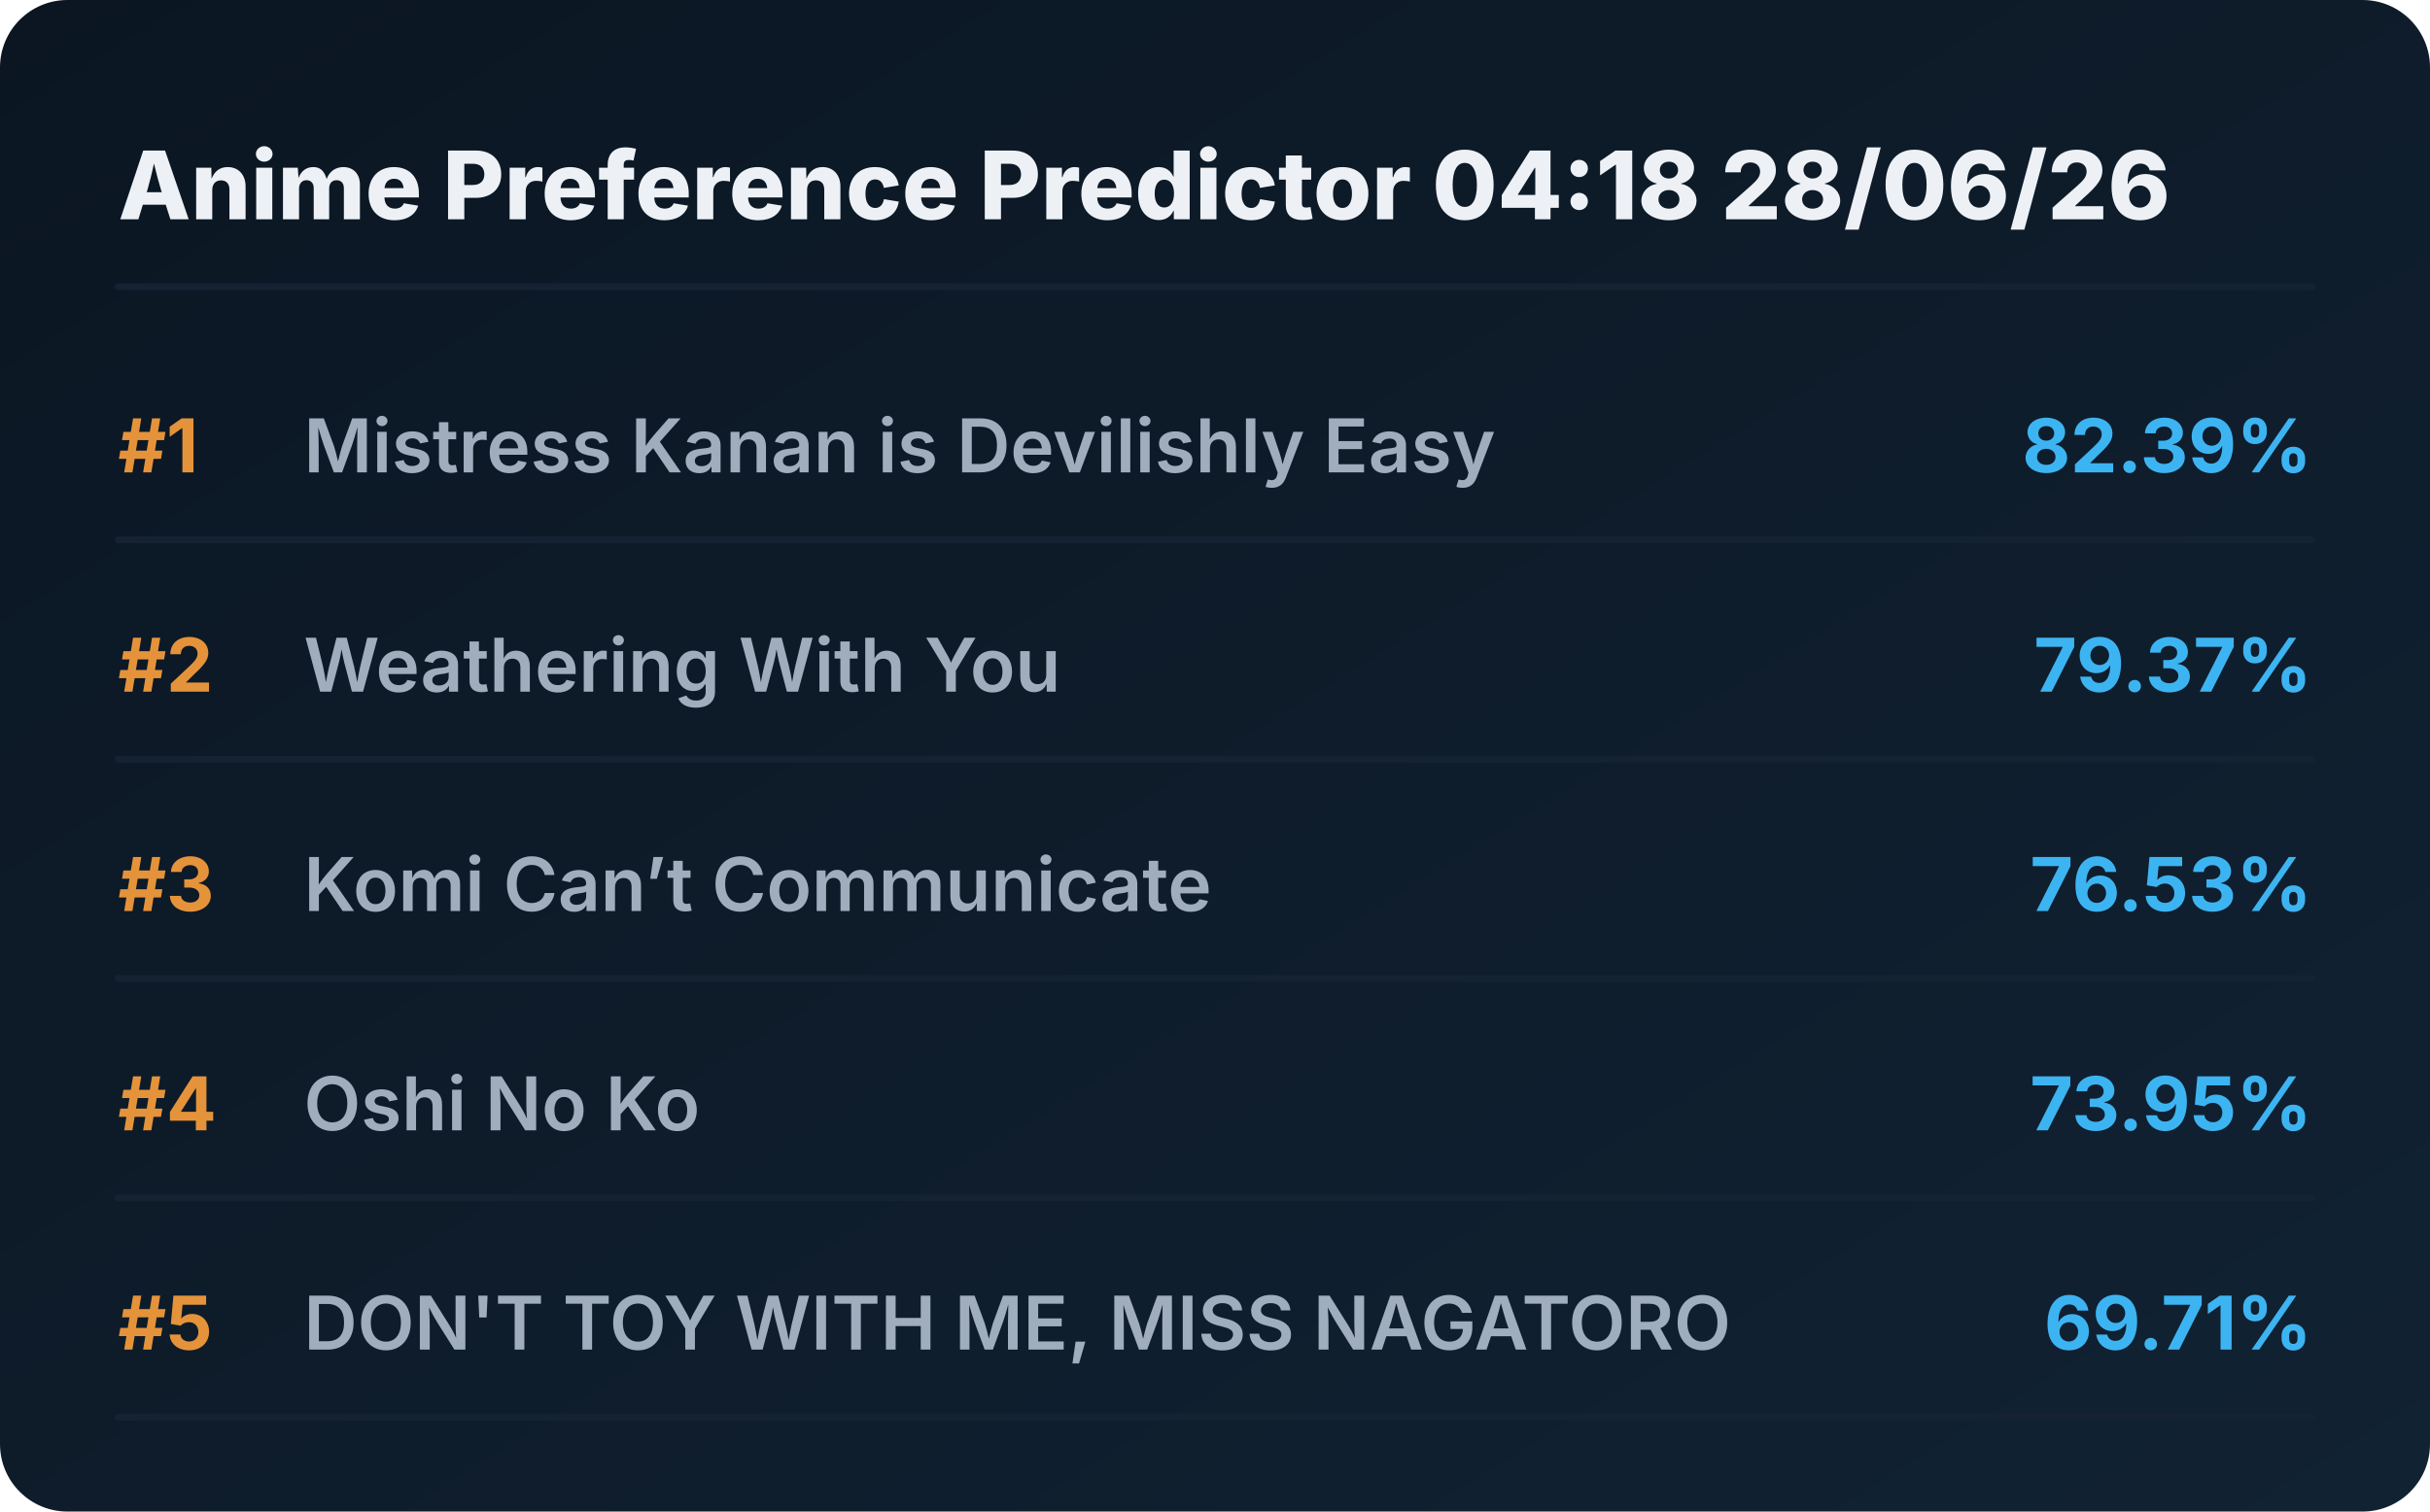
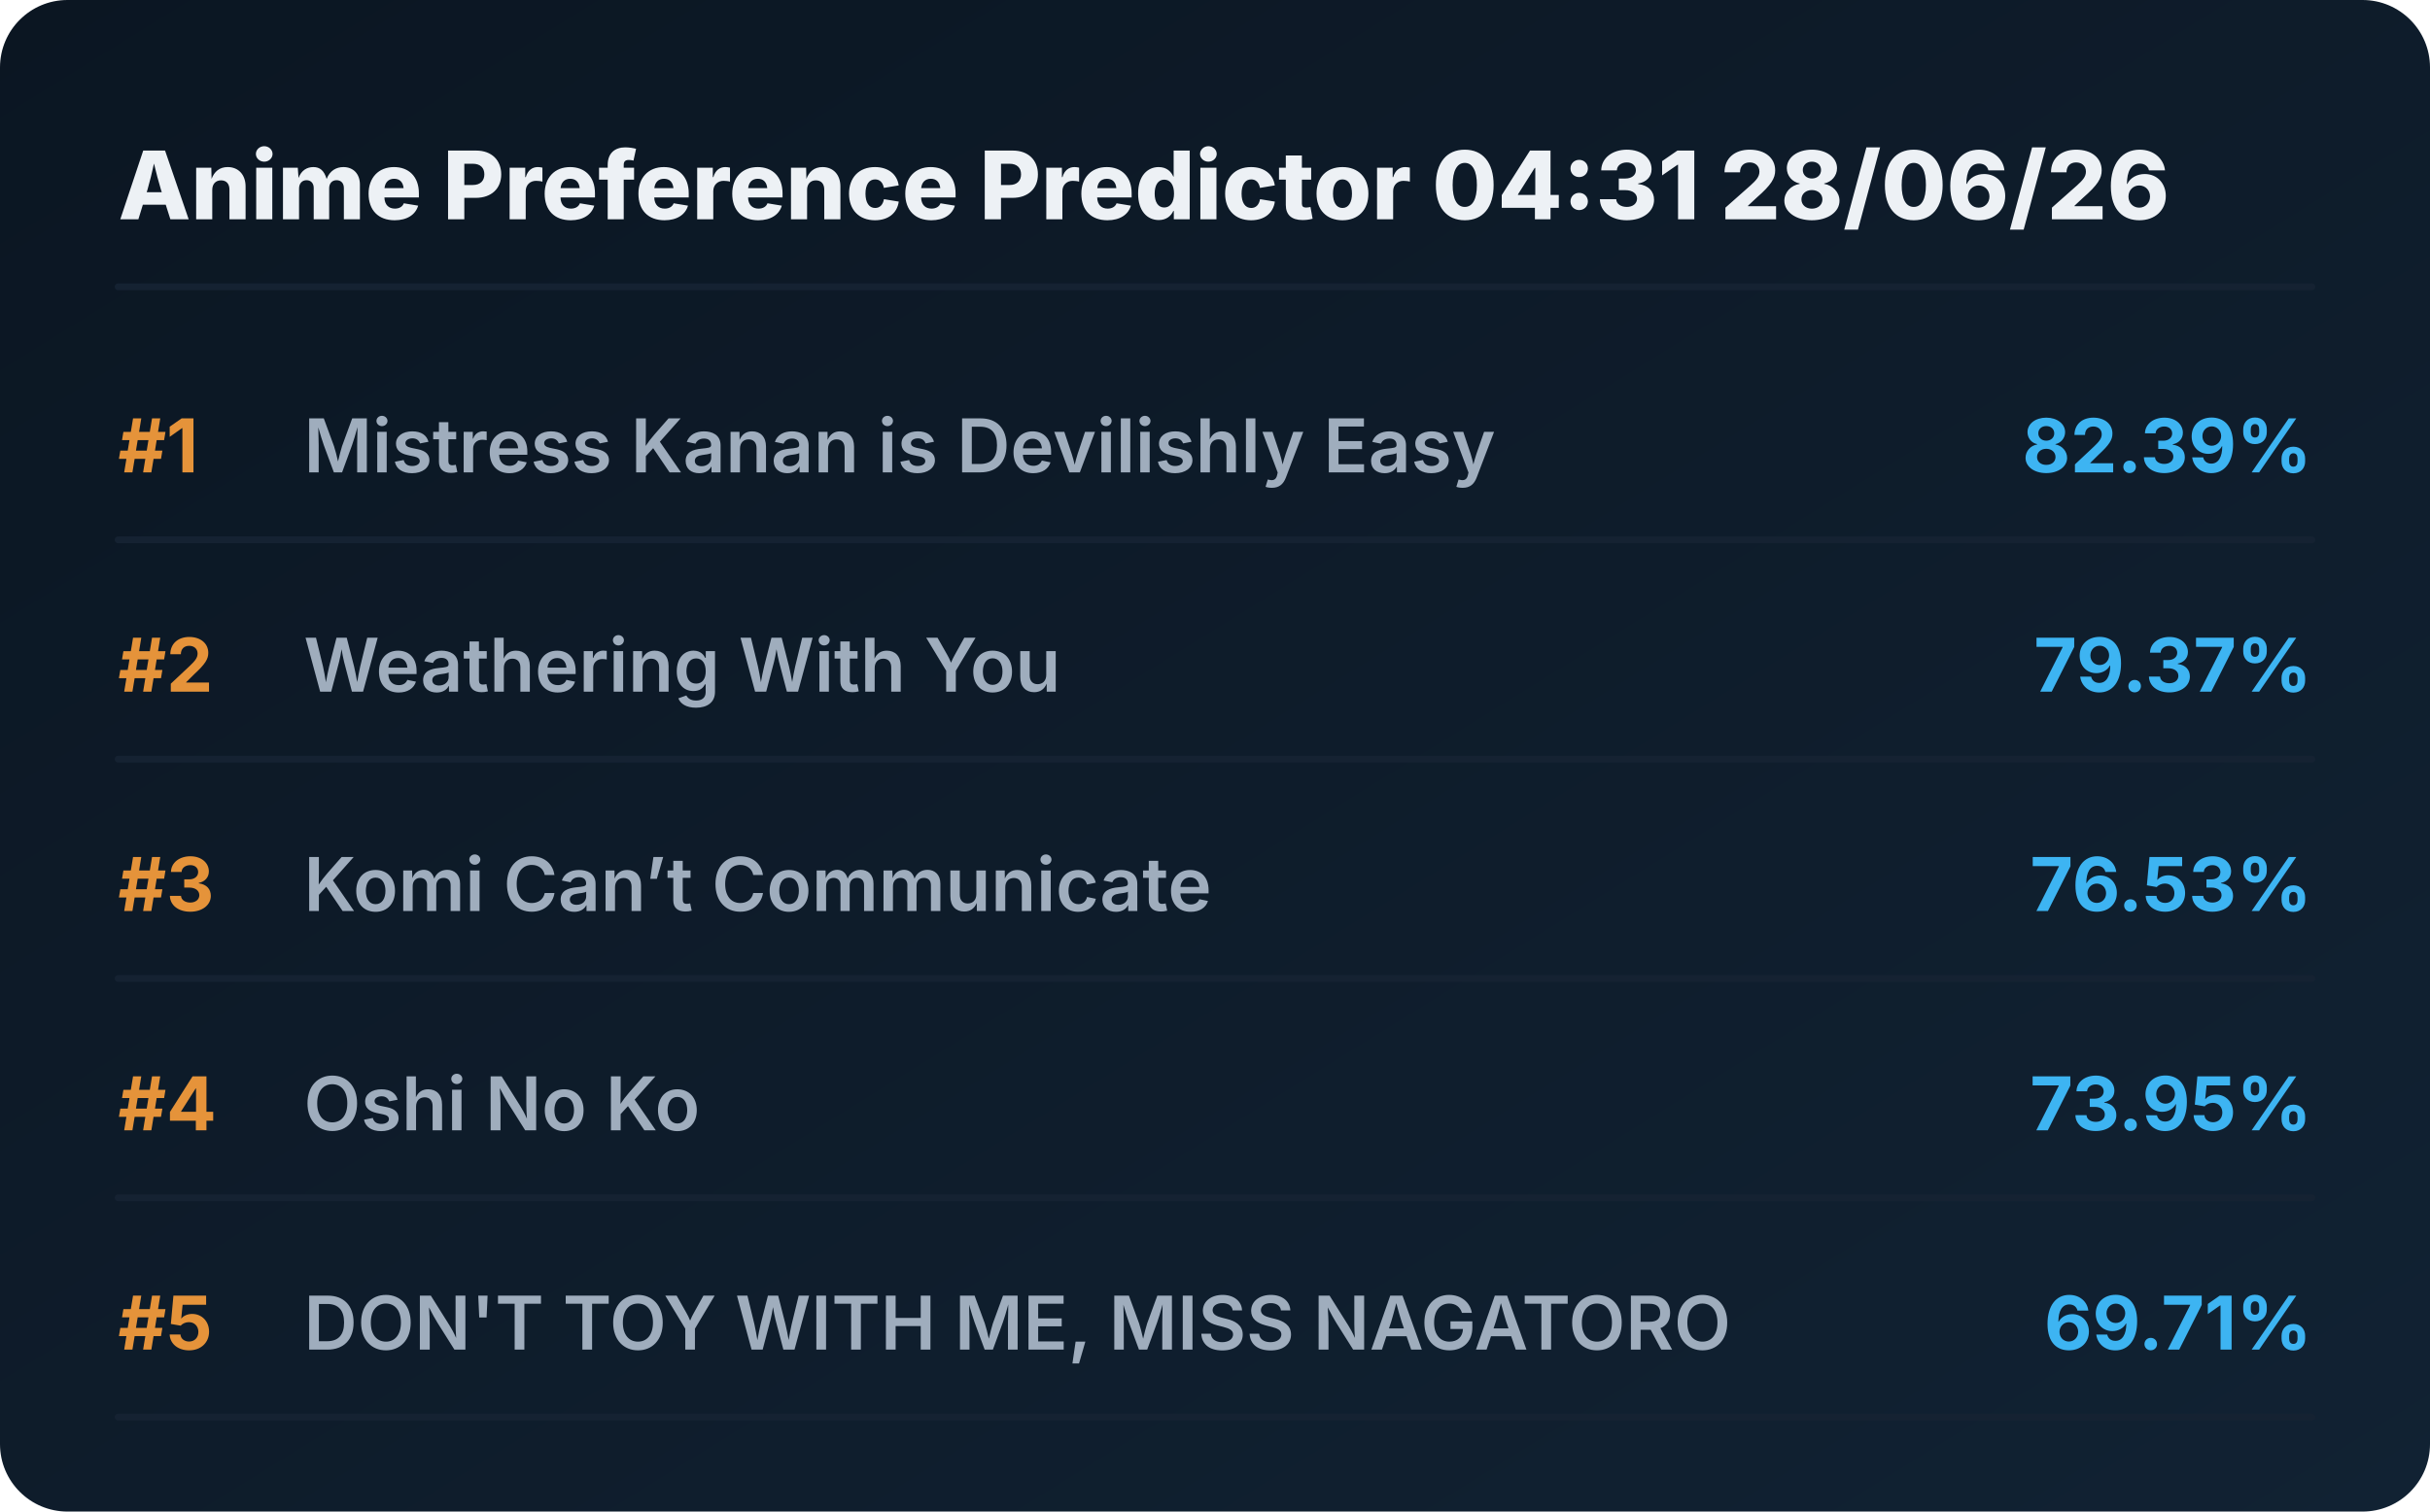
<svg xmlns="http://www.w3.org/2000/svg" viewBox="0 0 720 448" preserveAspectRatio="xMidYMid meet" style="width: 100%; height: auto; max-width: 720px;">
  <defs>
    <linearGradient id="boxGrad" x1="0%" y1="0%" x2="100%" y2="100%">
      <stop offset="0%" stop-color="#0b1622" />
      <stop offset="100%" stop-color="#112233" />
    </linearGradient>
    <clipPath id="titleClip">
      <rect x="90" y="0" width="510" height="100%" />
    </clipPath>
  </defs>
  <style>
    .bg { fill: url(#boxGrad); rx: 20px; }
    .header { font-family: 'Overpass', 'Inter', system-ui, sans-serif; font-weight: 800; font-size: 28px; fill: #edf1f5; }
    .rank { font-family: 'Overpass', 'Inter', system-ui, sans-serif; font-weight: 700; font-size: 22px; fill: #e5933a; }
    .title { font-family: 'Overpass', 'Inter', system-ui, sans-serif; font-weight: 600; font-size: 22px; fill: #9fadbd; }
    .score { font-family: 'Overpass', 'Inter', system-ui, sans-serif; font-weight: 700; font-size: 22px; fill: #3db4f2; }
    .line { stroke: #152232; stroke-width: 2; stroke-linecap: round; }
  </style>
  <rect class="bg" width="720" height="448" />
-   <text x="35" y="65" class="header">Anime Preference Predictor 04:18 28/06/26</text>
+   <text x="35" y="65" class="header">Anime Preference Predictor 04:31 28/06/26</text>
  <line x1="35" y1="85" x2="685" y2="85" class="line" />
  <g transform="translate(0, 0)">
    <text x="35" y="140" class="rank">#1</text>
    <text x="90" y="140" class="title">Mistress Kanan is Devilishly Easy</text>
    <text x="685" y="140" class="score" text-anchor="end">82.39%</text>
    <line x1="35" y1="160" x2="685" y2="160" class="line" />
  </g>
  <g transform="translate(0, 65)">
    <text x="35" y="140" class="rank">#2</text>
    <text x="90" y="140" class="title">Weathering With You</text>
    <text x="685" y="140" class="score" text-anchor="end">79.37%</text>
    <line x1="35" y1="160" x2="685" y2="160" class="line" />
  </g>
  <g transform="translate(0, 130)">
    <text x="35" y="140" class="rank">#3</text>
    <text x="90" y="140" class="title">Komi Can’t Communicate</text>
    <text x="685" y="140" class="score" text-anchor="end">76.53%</text>
    <line x1="35" y1="160" x2="685" y2="160" class="line" />
  </g>
  <g transform="translate(0, 195)">
    <text x="35" y="140" class="rank">#4</text>
    <text x="90" y="140" class="title">Oshi No Ko</text>
    <text x="685" y="140" class="score" text-anchor="end">73.95%</text>
    <line x1="35" y1="160" x2="685" y2="160" class="line" />
  </g>
  <g transform="translate(0, 260)">
    <text x="35" y="140" class="rank">#5</text>
    <text x="90" y="140" class="title">DON'T TOY WITH ME, MISS NAGATORO</text>
    <text x="685" y="140" class="score" text-anchor="end">69.71%</text>
    <line x1="35" y1="160" x2="685" y2="160" class="line" />
  </g>
</svg>
